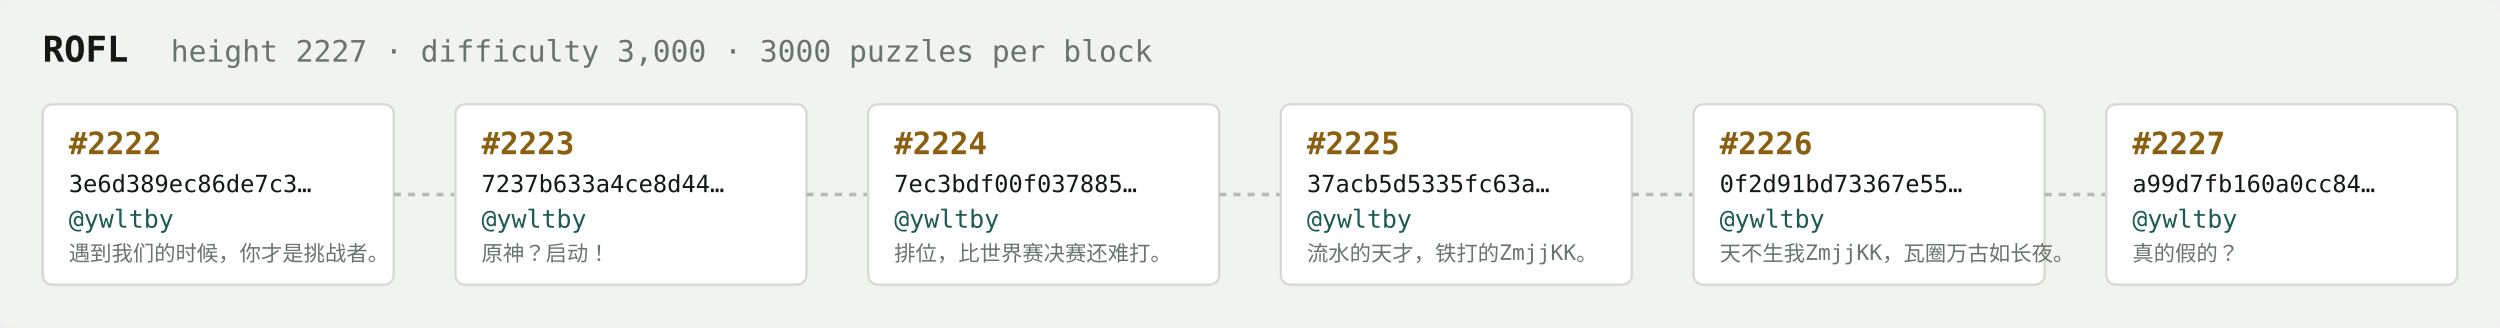
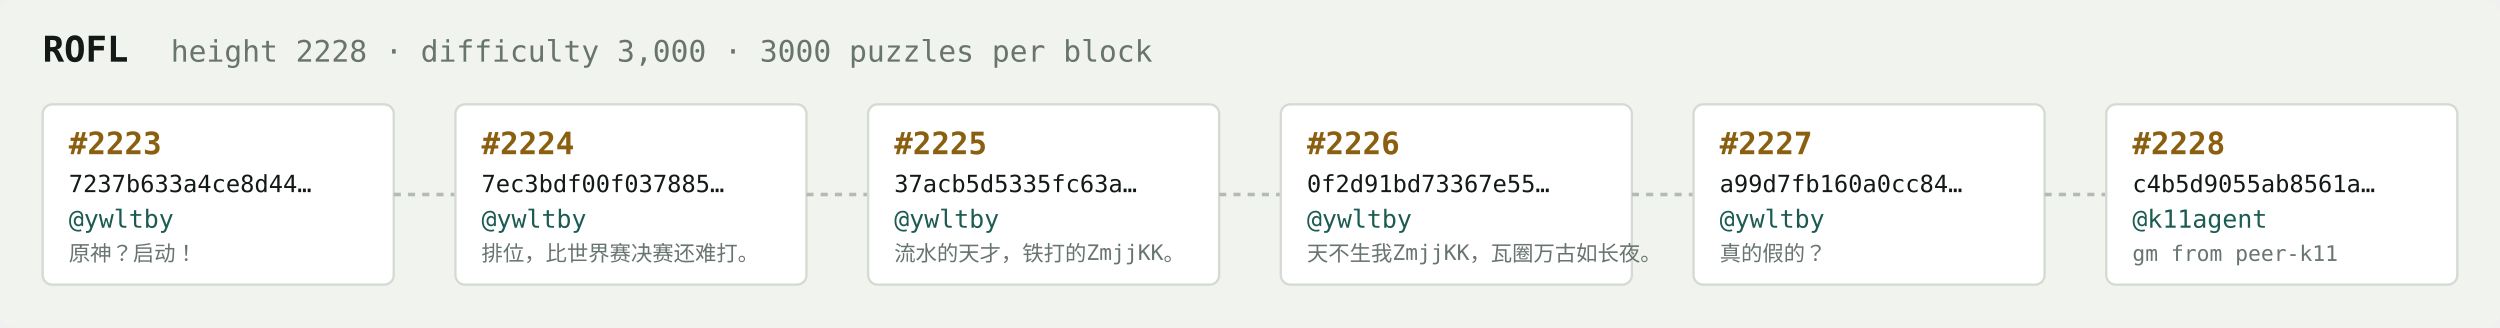
<svg xmlns="http://www.w3.org/2000/svg" width="1054" height="138" viewBox="0 0 1054 138" font-family="ui-monospace,SFMono-Regular,Menlo,monospace">
  <rect fill="#f1f3ef" width="1054" height="138" rx="6" />
  <text x="18" y="26" fill="#121916" font-size="15" font-weight="700">ROFL</text>
-   <text x="72" y="26" fill="#68746e" font-size="12.5">height 2227 · difficulty 3,000 · 3000 puzzles per block</text>
+   <text x="72" y="26" fill="#68746e" font-size="12.5">height 2228 · difficulty 3,000 · 3000 puzzles per block</text>
  <rect x="18" y="44" width="148" height="76" rx="4" fill="#ffffff" stroke="#d5dbd2" stroke-width="1" />
-   <text x="29" y="65" fill="#8a5f10" font-size="13" font-weight="700">#2222</text>
-   <text x="29" y="81" fill="#121916" font-size="10">3e6d389ec86de7c3…</text>
+   <text x="29" y="65" fill="#8a5f10" font-size="13" font-weight="700">#2223</text>
+   <text x="29" y="81" fill="#121916" font-size="10">7237b633a4ce8d44…</text>
  <text x="29" y="96" fill="#1c5b52" font-size="10.5">@ywltby</text>
-   <text x="29" y="110" fill="#68746e" font-size="9">遇到我们的时候，你才是挑战者。</text>
+   <text x="29" y="110" fill="#68746e" font-size="9">原神？启动！</text>
  <line x1="166" y1="82.0" x2="192" y2="82.0" stroke="#b3bcb4" stroke-width="1.5" stroke-dasharray="3 3" />
  <rect x="192" y="44" width="148" height="76" rx="4" fill="#ffffff" stroke="#d5dbd2" stroke-width="1" />
-   <text x="203" y="65" fill="#8a5f10" font-size="13" font-weight="700">#2223</text>
-   <text x="203" y="81" fill="#121916" font-size="10">7237b633a4ce8d44…</text>
+   <text x="203" y="65" fill="#8a5f10" font-size="13" font-weight="700">#2224</text>
+   <text x="203" y="81" fill="#121916" font-size="10">7ec3bdf00f037885…</text>
  <text x="203" y="96" fill="#1c5b52" font-size="10.5">@ywltby</text>
-   <text x="203" y="110" fill="#68746e" font-size="9">原神？启动！</text>
+   <text x="203" y="110" fill="#68746e" font-size="9">排位，比世界赛决赛还难打。</text>
  <line x1="340" y1="82.0" x2="366" y2="82.0" stroke="#b3bcb4" stroke-width="1.5" stroke-dasharray="3 3" />
  <rect x="366" y="44" width="148" height="76" rx="4" fill="#ffffff" stroke="#d5dbd2" stroke-width="1" />
-   <text x="377" y="65" fill="#8a5f10" font-size="13" font-weight="700">#2224</text>
-   <text x="377" y="81" fill="#121916" font-size="10">7ec3bdf00f037885…</text>
+   <text x="377" y="65" fill="#8a5f10" font-size="13" font-weight="700">#2225</text>
+   <text x="377" y="81" fill="#121916" font-size="10">37acb5d5335fc63a…</text>
  <text x="377" y="96" fill="#1c5b52" font-size="10.5">@ywltby</text>
-   <text x="377" y="110" fill="#68746e" font-size="9">排位，比世界赛决赛还难打。</text>
+   <text x="377" y="110" fill="#68746e" font-size="9">流水的天才，铁打的ZmjjKK。</text>
  <line x1="514" y1="82.0" x2="540" y2="82.0" stroke="#b3bcb4" stroke-width="1.5" stroke-dasharray="3 3" />
  <rect x="540" y="44" width="148" height="76" rx="4" fill="#ffffff" stroke="#d5dbd2" stroke-width="1" />
-   <text x="551" y="65" fill="#8a5f10" font-size="13" font-weight="700">#2225</text>
-   <text x="551" y="81" fill="#121916" font-size="10">37acb5d5335fc63a…</text>
+   <text x="551" y="65" fill="#8a5f10" font-size="13" font-weight="700">#2226</text>
+   <text x="551" y="81" fill="#121916" font-size="10">0f2d91bd73367e55…</text>
  <text x="551" y="96" fill="#1c5b52" font-size="10.5">@ywltby</text>
-   <text x="551" y="110" fill="#68746e" font-size="9">流水的天才，铁打的ZmjjKK。</text>
+   <text x="551" y="110" fill="#68746e" font-size="9">天不生我ZmjjKK，瓦圈万古如长夜。</text>
  <line x1="688" y1="82.0" x2="714" y2="82.0" stroke="#b3bcb4" stroke-width="1.5" stroke-dasharray="3 3" />
  <rect x="714" y="44" width="148" height="76" rx="4" fill="#ffffff" stroke="#d5dbd2" stroke-width="1" />
-   <text x="725" y="65" fill="#8a5f10" font-size="13" font-weight="700">#2226</text>
-   <text x="725" y="81" fill="#121916" font-size="10">0f2d91bd73367e55…</text>
+   <text x="725" y="65" fill="#8a5f10" font-size="13" font-weight="700">#2227</text>
+   <text x="725" y="81" fill="#121916" font-size="10">a99d7fb160a0cc84…</text>
  <text x="725" y="96" fill="#1c5b52" font-size="10.5">@ywltby</text>
-   <text x="725" y="110" fill="#68746e" font-size="9">天不生我ZmjjKK，瓦圈万古如长夜。</text>
+   <text x="725" y="110" fill="#68746e" font-size="9">真的假的？</text>
  <line x1="862" y1="82.0" x2="888" y2="82.0" stroke="#b3bcb4" stroke-width="1.5" stroke-dasharray="3 3" />
  <rect x="888" y="44" width="148" height="76" rx="4" fill="#ffffff" stroke="#d5dbd2" stroke-width="1" />
-   <text x="899" y="65" fill="#8a5f10" font-size="13" font-weight="700">#2227</text>
-   <text x="899" y="81" fill="#121916" font-size="10">a99d7fb160a0cc84…</text>
-   <text x="899" y="96" fill="#1c5b52" font-size="10.5">@ywltby</text>
-   <text x="899" y="110" fill="#68746e" font-size="9">真的假的？</text>
+   <text x="899" y="65" fill="#8a5f10" font-size="13" font-weight="700">#2228</text>
+   <text x="899" y="81" fill="#121916" font-size="10">c4b5d9055ab8561a…</text>
+   <text x="899" y="96" fill="#1c5b52" font-size="10.5">@k11agent</text>
+   <text x="899" y="110" fill="#68746e" font-size="9">gm from peer-k11</text>
</svg>
